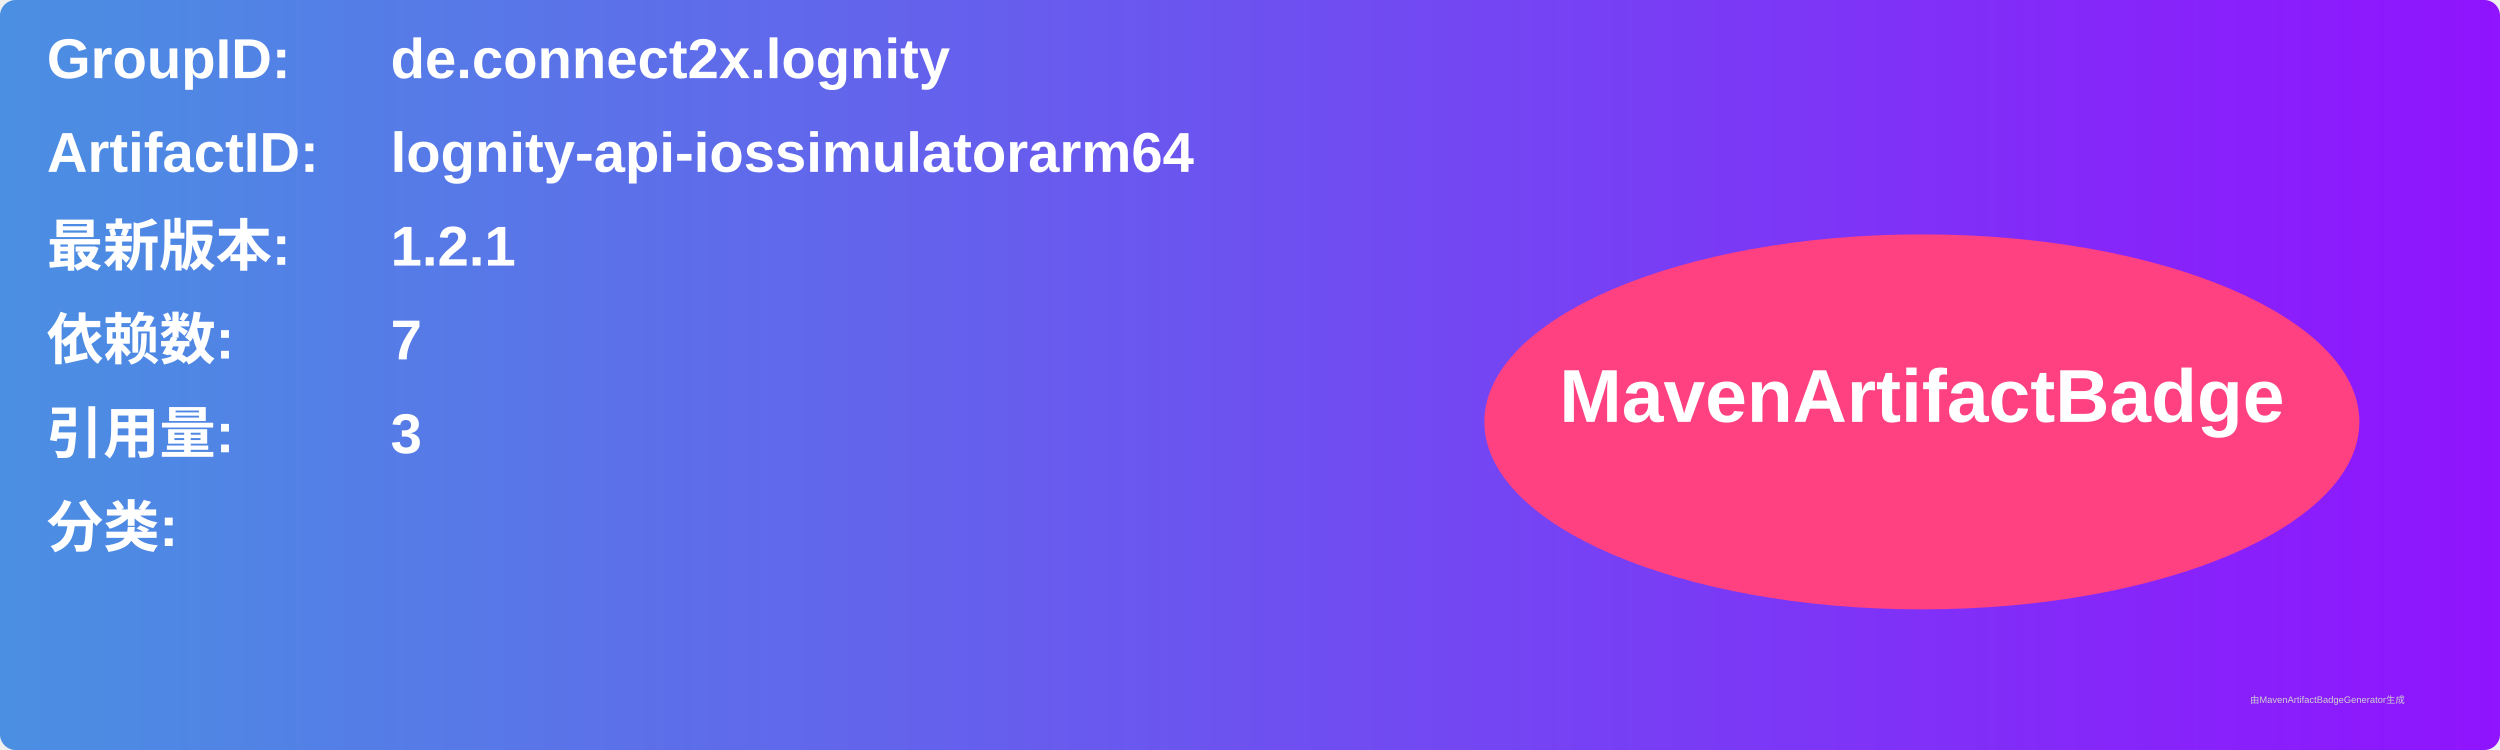
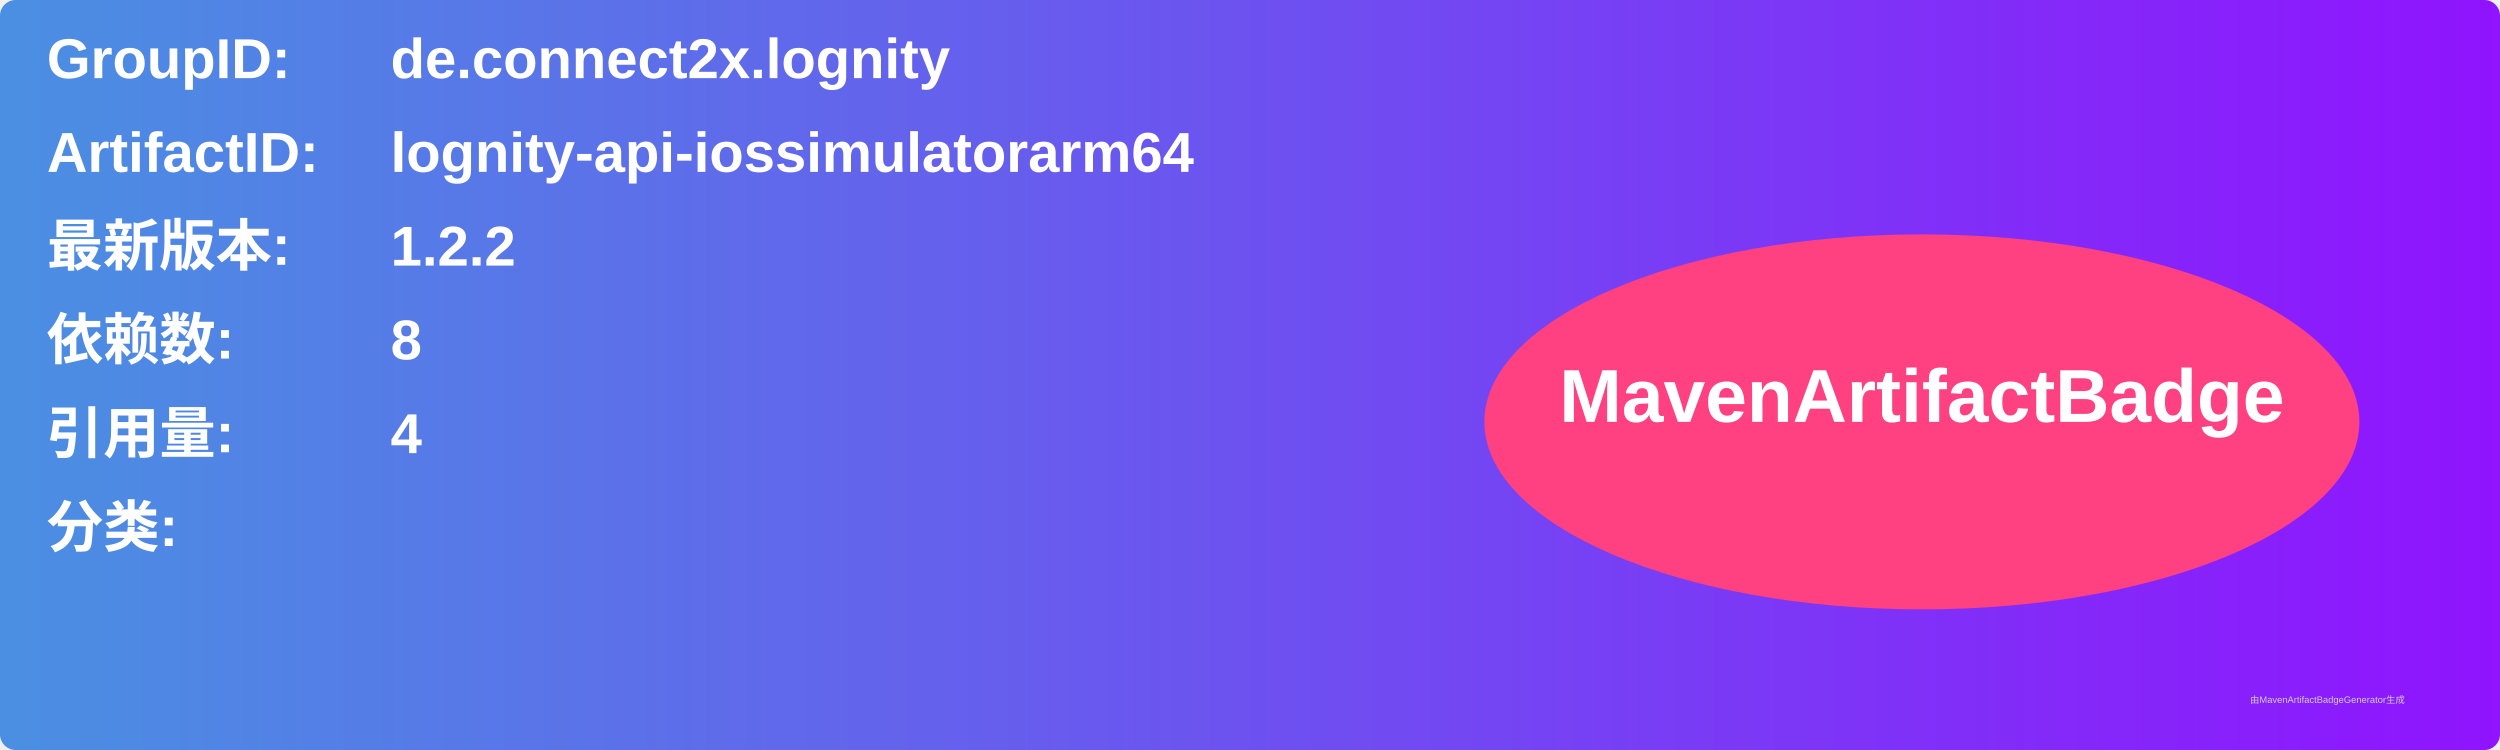
<svg xmlns="http://www.w3.org/2000/svg" width="800" height="240" viewBox="0 0 800 240">
  <linearGradient id="grad" x1="0%" y1="0%" x2="100%" y2="0%">
    <stop offset="0%" stop-color="#4a90e2" />
    <stop offset="100%" stop-color="#9013fe" />
  </linearGradient>
  <rect width="100%" height="100%" rx="5" ry="5" fill="url(#grad)" />
  <g transform="translate(15, 15)">
    <text x="0" y="10" font-family="Arial" font-size="18" fill="white" font-weight="bold" width="260">GroupID:</text>
    <text x="110" y="10" font-family="Arial" font-size="18" fill="white" font-weight="bold" width="460">de.connect2x.lognity</text>
    <text x="0" y="40" font-family="Arial" font-size="18" fill="white" font-weight="bold" width="260">ArtifactID:</text>
    <text x="110" y="40" font-family="Arial" font-size="18" fill="white" font-weight="bold" width="460">lognity-api-iossimulatorarm64</text>
    <text x="0" y="70" font-family="Arial" font-size="18" fill="white" font-weight="bold">最新版本:</text>
    <text x="110" y="70" font-family="Arial" font-size="18" fill="white" font-weight="bold">
-       <tspan font-weight="bold">1.2.1</tspan>
+       <tspan font-weight="bold">1.2.2</tspan>
    </text>
    <text x="0" y="100" font-family="Arial" font-size="18" fill="white" font-weight="bold">依赖数: </text>
    <text x="110" y="100" font-family="Arial" font-size="18" fill="white">
-       <tspan font-weight="bold">7</tspan>
+       <tspan font-weight="bold">8</tspan>
    </text>
    <text x="0" y="130" font-family="Arial" font-size="18" fill="white" font-weight="bold">引用量: </text>
    <text x="110" y="130" font-family="Arial" font-size="18" fill="white">
-       <tspan font-weight="bold">3</tspan>
+       <tspan font-weight="bold">4</tspan>
    </text>
    <text x="0" y="160" font-family="Arial" font-size="18" fill="white" font-weight="bold">分类:</text>
    <text x="10" y="190" font-family="Arial" font-size="10" fill="white">
      <tspan font-weight="bold" />
    </text>
    <ellipse cx="600" cy="120" rx="140" ry="60" fill="#ff4081" />
    <text x="600" y="120" text-anchor="middle" font-family="Arial" font-size="24" fill="white" font-weight="bold">MavenArtifactBadge</text>
  </g>
  <text x="720" y="225" font-family="Arial" font-size="3" fill="#d0d0d0">由MavenArtifactBadgeGenerator生成</text>
</svg>
